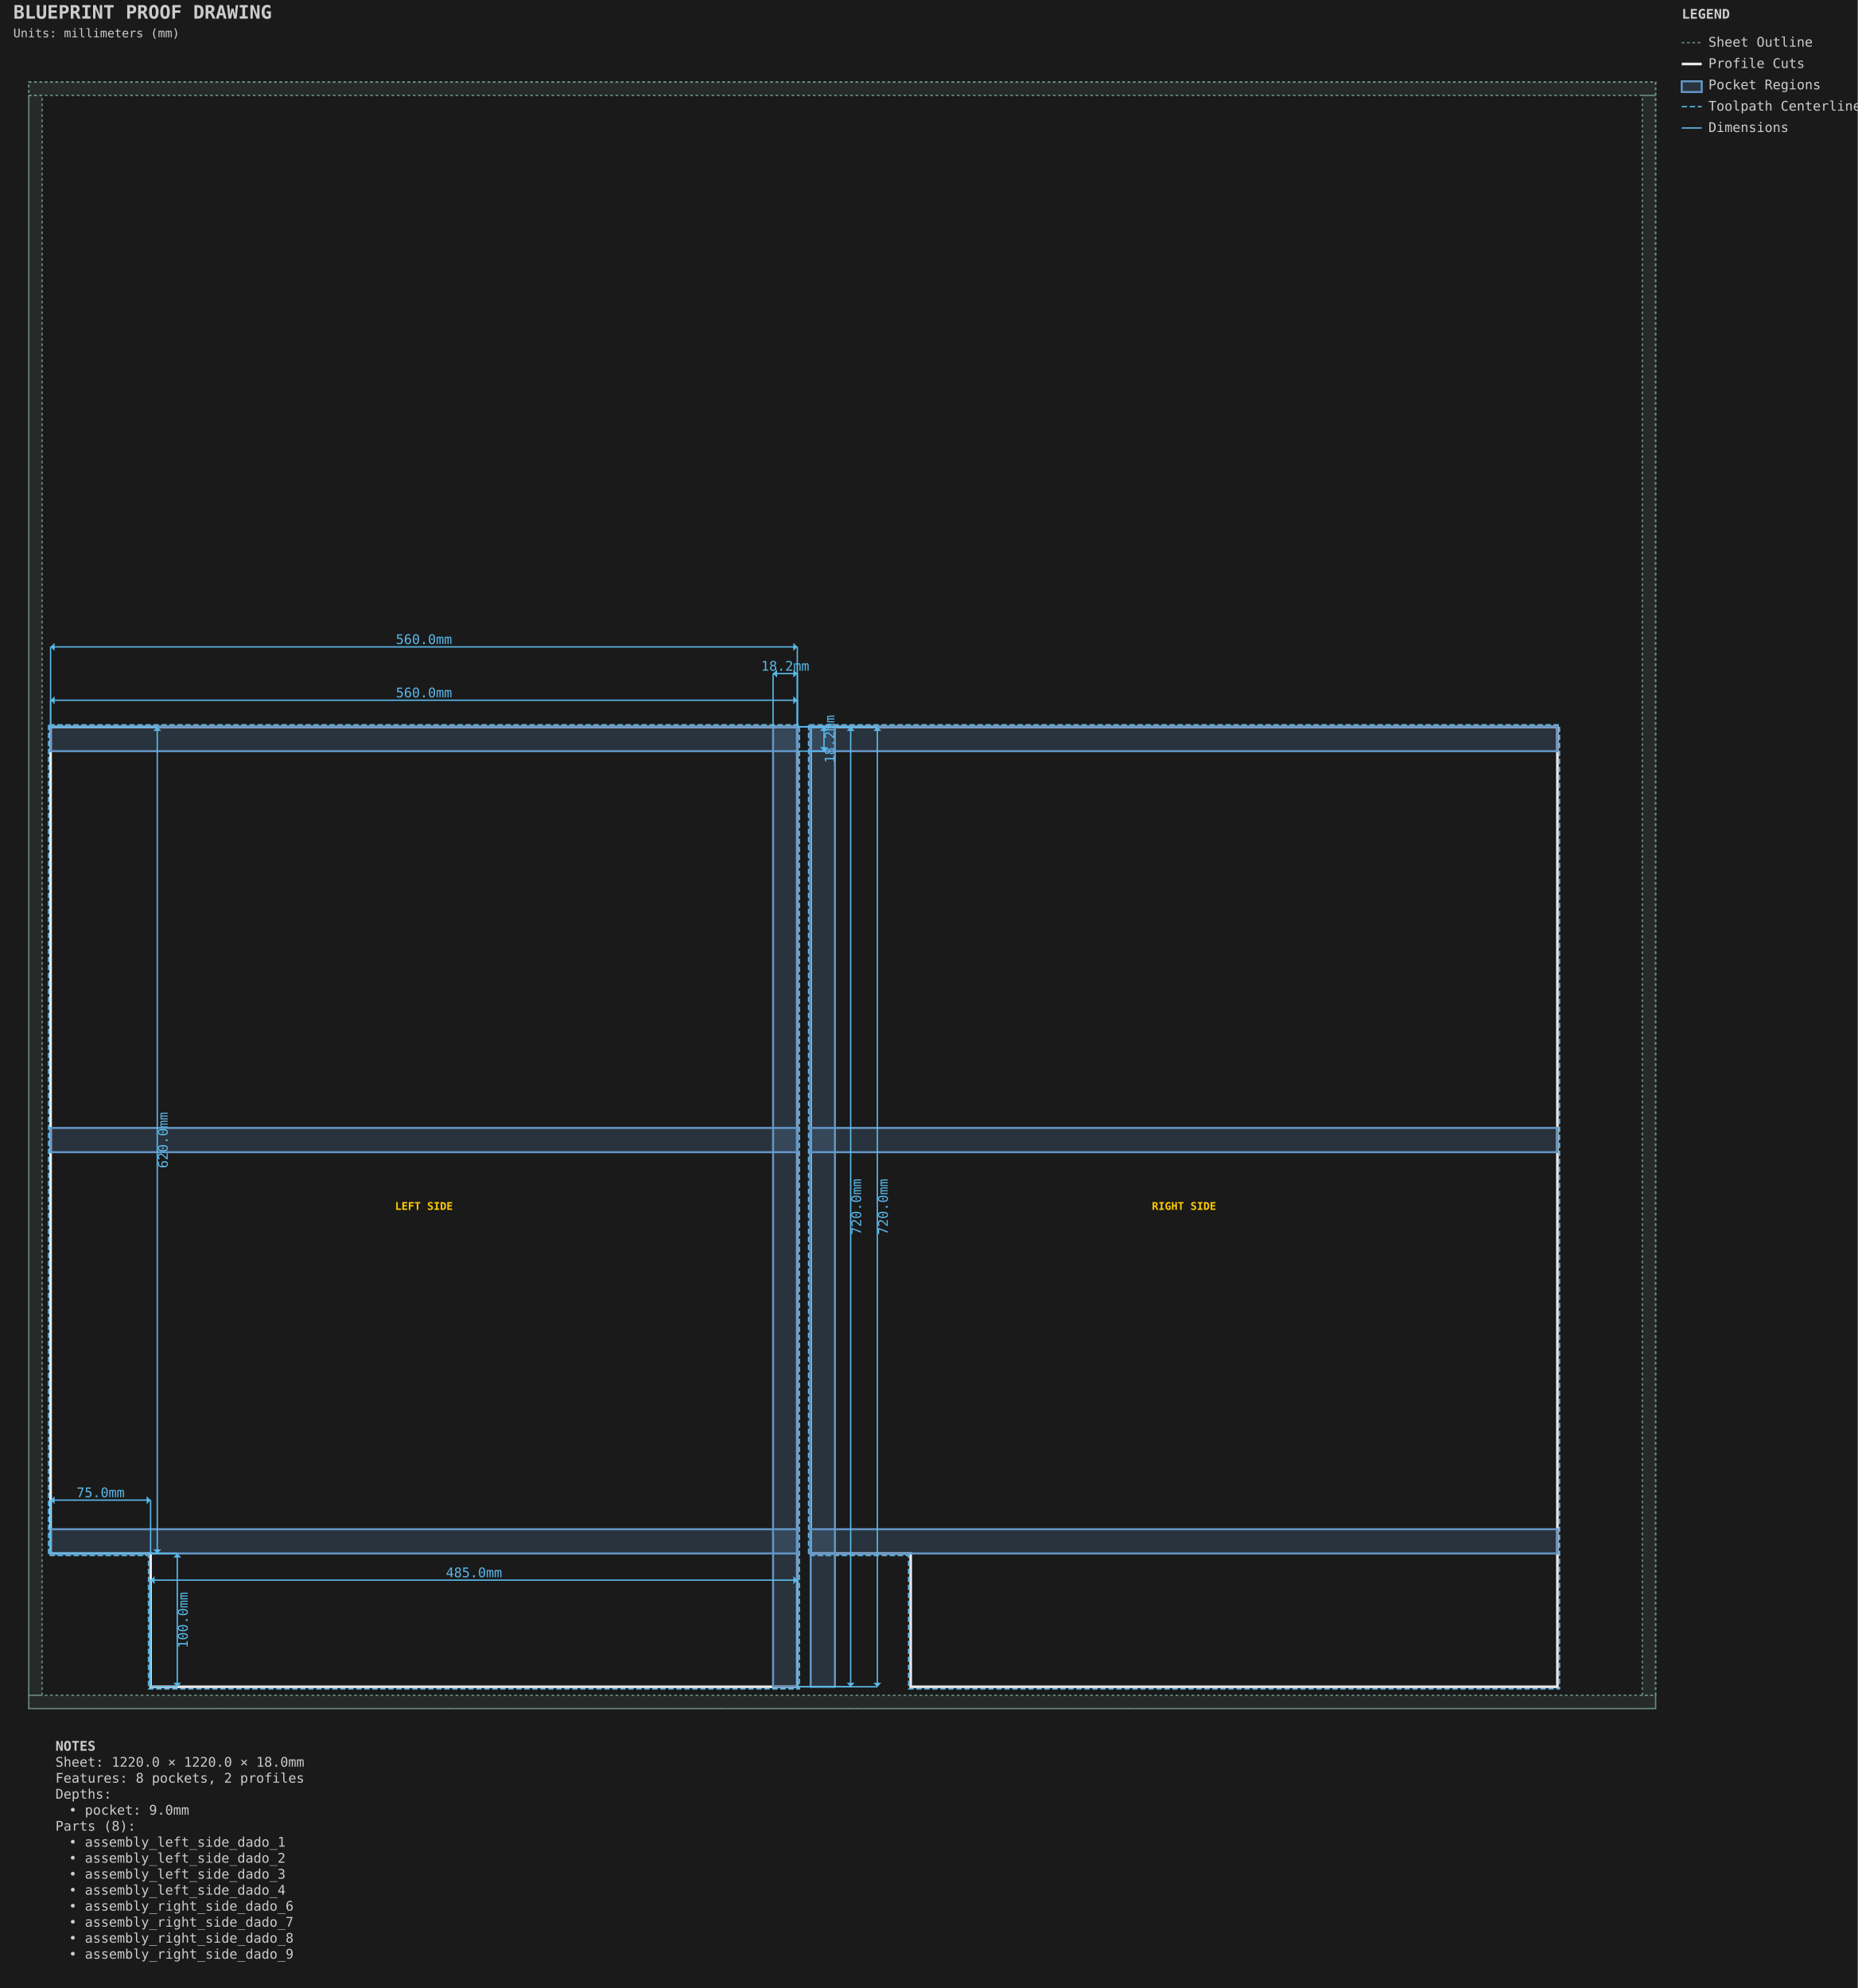
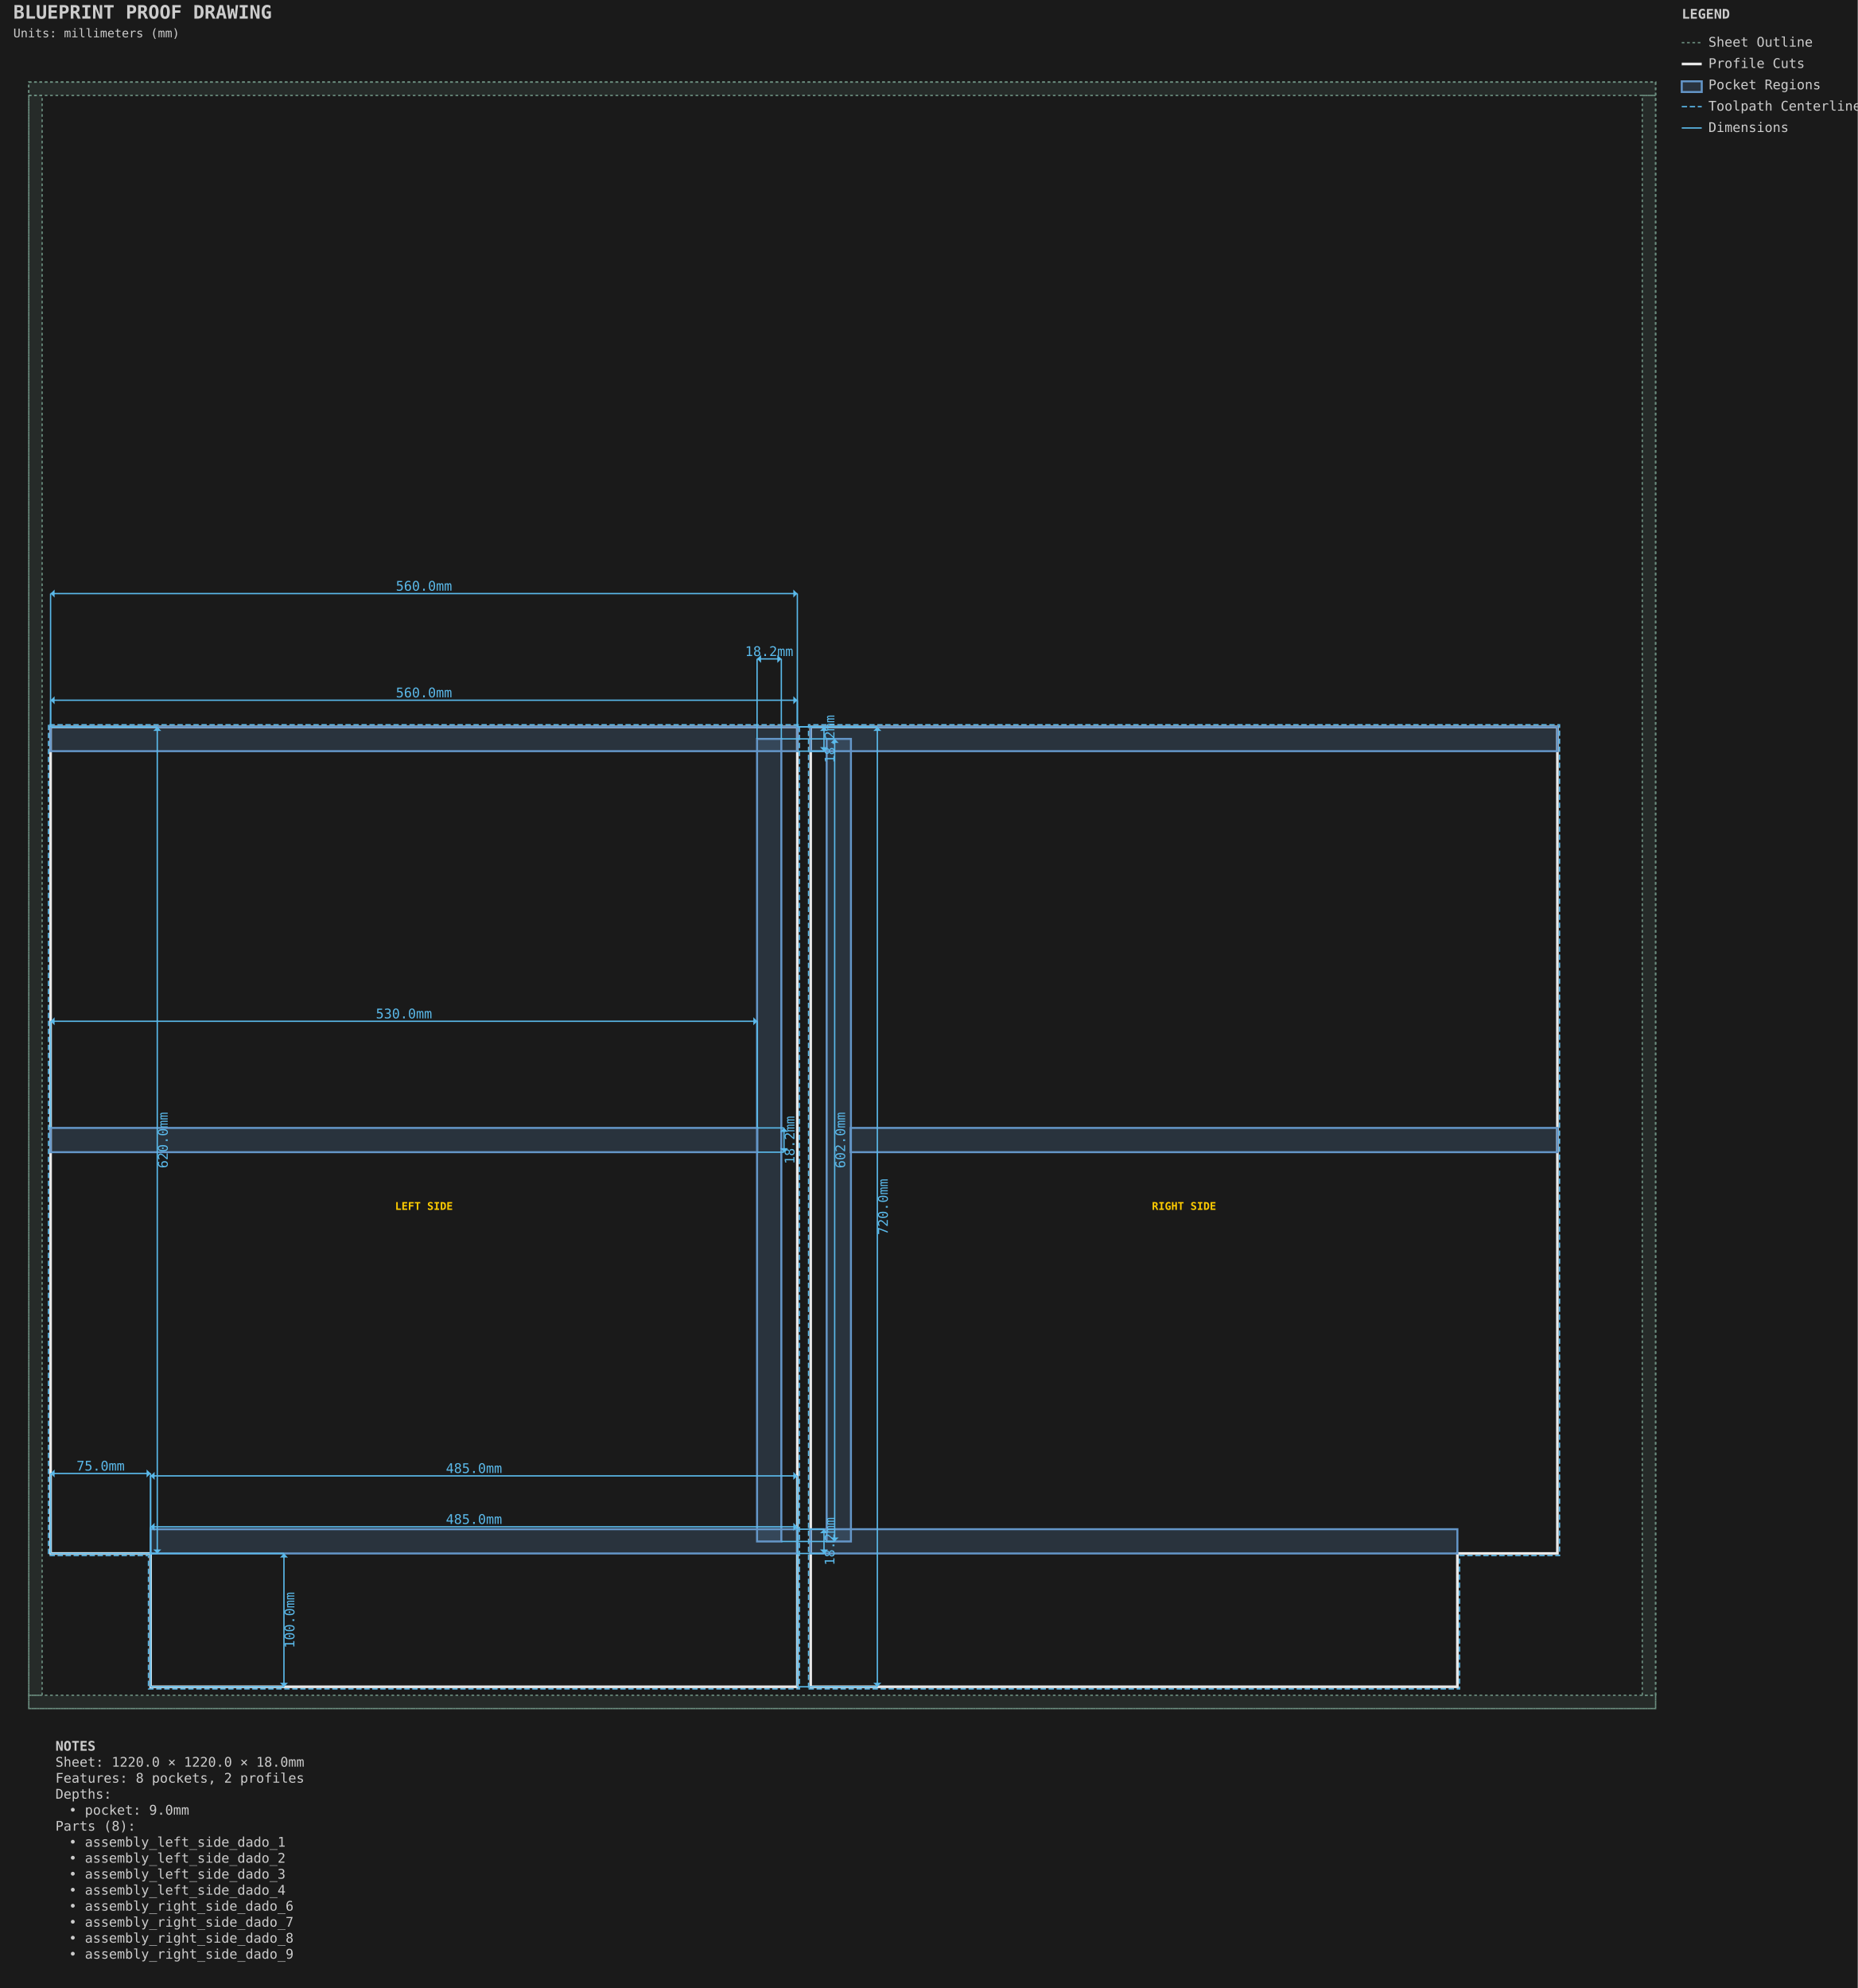
<svg xmlns="http://www.w3.org/2000/svg" viewBox="-21.587 -61.587 1393.175 1491.175" width="1393.175mm" height="1491.175mm">
  <style>.default { stroke: #e8e8e8; fill: none; stroke-width: 1; }
.sheet-outline { stroke: #6b8e7f; fill: none; stroke-width: 1; stroke-dasharray: 2,2; }
.profile { stroke: #e8e8e8; fill: none; stroke-width: 2; }
.pocket { stroke: #6496c8; fill: #6496c8; fill-opacity: 0.2; stroke-width: 1.5; }
.hole { stroke: #e8e8e8; fill: none; stroke-width: 1.5; }
.engrave { stroke: #888888; fill: none; stroke-width: 0.25; }
.bevel { stroke: #ffb454; fill: none; stroke-width: 1.5; }
.chamfer { stroke: #8bd49c; fill: none; stroke-width: 1.5; stroke-dasharray: 6,2; }
.roundover { stroke: #cba6f7; fill: none; stroke-width: 1.5; stroke-dasharray: 2,2; }
.edge-unplanned { stroke: #ff6b6b; fill: none; stroke-width: 1.5; stroke-dasharray: 4,2; }
.edge-label { fill: #e8e8e8; stroke: none; font-family: monospace; font-size: 8px; }
.keepout { stroke: #ff6b6b; fill: #ff6b6b; fill-opacity: 0.15; stroke-width: 1; stroke-dasharray: 4,2; }
.waste { stroke: #ff9500; fill: none; stroke-width: 2; stroke-dasharray: 8,4; }
.toolpath { stroke: #5ab9ea; fill: none; stroke-width: 1; stroke-dasharray: 4,2; }
.dimension { stroke: #5ab9ea; fill: none; stroke-width: 1; }
.dimension-text { fill: #5ab9ea; font-family: monospace; font-size: 10px; }
.construction { stroke: #6b8e7f; fill: none; stroke-width: 0.5; stroke-dasharray: 2,2; }
.label { fill: #ffcc00; font-family: monospace; font-size: 8px; font-weight: bold; }
.notes { fill: #cccccc; font-family: monospace; font-size: 10px; }
.table { stroke: #5c4a32; fill: #c4a46c; fill-opacity: 0.2; stroke-width: 1; }
.envelope { stroke: #ff6b6b; fill: none; stroke-width: 2; }
.spoilboard { stroke: none; fill: #4ecdc4; fill-opacity: 0.1; stroke-width: 0; }
.effective-envelope { stroke: #ffd93d; fill: none; stroke-width: 1; stroke-dasharray: 4,2; }
.origin { stroke: #ff6b6b; fill: #ff6b6b; stroke-width: 1; }
.centerline { stroke: #6b8e7f; fill: none; stroke-width: 0.5; stroke-dasharray: 8,4; }
.soft-limit { stroke: #ff9500; fill: none; stroke-width: 1.5; stroke-dasharray: 6,3; }
.t-track { stroke: none; fill: #66cc88; fill-opacity: 0.25; stroke-width: 0; }
.margin-zone { fill: #6b8e7f; fill-opacity: 0.15; }
.legend { fill: #cccccc; font-family: monospace; font-size: 10px; }
.title { fill: #cccccc; font-family: monospace; font-size: 14px; font-weight: bold; }
.section-label { fill: #5ab9ea; font-family: monospace; font-size: 9px; font-weight: bold; }
.callout-box { stroke: #5ab9ea; fill: none; stroke-width: 1; }
.callout-detail { stroke: #e8e8e8; fill: none; stroke-width: 1.5; }
.beam-assembly { stroke: #e8e8e8; fill: none; stroke-width: 1; }
.beam-layer { stroke: #6496c8; fill: #6496c8; fill-opacity: 0.15; stroke-width: 1; }
.beam-splice { stroke: #ff9500; fill: none; stroke-width: 1.5; stroke-dasharray: 4,2; }
.title-subtitle { fill: #cccccc; font-family: monospace; font-size: 9px; }
.callout-ref-text { fill: #5ab9ea; font-family: monospace; font-size: 7px; }
.callout-dim-text { fill: #5ab9ea; font-family: monospace; font-size: 8px; }
.beam-dim-text { fill: #5ab9ea; font-family: monospace; font-size: 8px; }
.beam-segment-text { fill: #5ab9ea; font-family: monospace; font-size: 7px; }
.heightfield-border { stroke: #ffcc00; fill: none; stroke-width: 1; stroke-dasharray: 4,2; }</style>
  <rect x="-21.587" y="-61.587" width="1393.175" height="1491.175" fill="#1a1a1a" />
  <g id="SHEET_OUTLINE" class="sheet-outline">
    <rect x="0.000" y="0.000" width="1220.000" height="1220.000" stroke="#6b8e7f" fill="none" stroke-width="1" stroke-dasharray="2,2" id="sheet_boundary" />
    <rect x="0.000" y="0.000" width="1220.000" height="10.000" fill="#6b8e7f" fill-opacity="0.15" id="margin_bottom" />
    <rect x="0.000" y="1210.000" width="1220.000" height="10.000" fill="#6b8e7f" fill-opacity="0.15" id="margin_top" />
    <rect x="0.000" y="10.000" width="10.000" height="1200.000" fill="#6b8e7f" fill-opacity="0.15" id="margin_left" />
    <rect x="1210.000" y="10.000" width="10.000" height="1200.000" fill="#6b8e7f" fill-opacity="0.15" id="margin_right" />
  </g>
  <g id="PROFILE_CUTS" class="profile-cuts">
    <path d="M 16.350 483.650 L 16.350 1103.650 L 91.350 1103.650 L 91.350 1203.650 L 576.350 1203.650 L 576.350 483.650 Z" stroke="#e8e8e8" fill="none" stroke-width="2" id="generated_assembly_left_side_0_left_side_outer" />
-     <path d="M 586.350 483.650 L 586.350 1103.650 L 661.350 1103.650 L 661.350 1203.650 L 1146.350 1203.650 L 1146.350 483.650 Z" stroke="#e8e8e8" fill="none" stroke-width="2" id="generated_assembly_right_side_5_right_side_outer" />
+     <path d="M 586.350 1203.650 L 1071.350 1203.650 L 1071.350 1103.650 L 1146.350 1103.650 L 1146.350 483.650 L 586.350 483.650 Z" stroke="#e8e8e8" fill="none" stroke-width="2" id="generated_assembly_right_side_5_right_side_outer" />
  </g>
  <g id="PROFILE_TOOLPATHS" class="profile-toolpaths">
    <path d="M 14.763 482.062 L 14.763 1105.237 L 89.763 1105.237 L 89.763 1205.237 L 577.938 1205.237 L 577.938 482.062 Z" stroke="#5ab9ea" fill="none" stroke-width="1" stroke-dasharray="4,2" id="generated_assembly_left_side_0_left_side_outer_toolpath" />
-     <path d="M 584.763 482.062 L 584.763 1105.237 L 659.763 1105.237 L 659.763 1205.237 L 1147.938 1205.237 L 1147.938 482.062 Z" stroke="#5ab9ea" fill="none" stroke-width="1" stroke-dasharray="4,2" id="generated_assembly_right_side_5_right_side_outer_toolpath" />
+     <path d="M 584.763 1205.237 L 1072.938 1205.237 L 1072.938 1105.237 L 1147.938 1105.237 L 1147.938 482.062 L 584.763 482.062 Z" stroke="#5ab9ea" fill="none" stroke-width="1" stroke-dasharray="4,2" id="generated_assembly_right_side_5_right_side_outer_toolpath" />
  </g>
  <g id="POCKET_REGIONS" class="pocket-regions">
    <rect x="16.350" y="483.650" width="560.000" height="18.200" stroke="#6496c8" fill="#6496c8" fill-opacity="0.2" stroke-width="1.5" id="assembly_left_side_dado_1" />
-     <rect x="16.350" y="1085.450" width="560.000" height="18.200" stroke="#6496c8" fill="#6496c8" fill-opacity="0.2" stroke-width="1.5" id="assembly_left_side_dado_2" />
-     <rect x="558.150" y="483.650" width="18.200" height="720.000" stroke="#6496c8" fill="#6496c8" fill-opacity="0.2" stroke-width="1.5" id="assembly_left_side_dado_3" />
-     <rect x="16.350" y="784.450" width="560.000" height="18.200" stroke="#6496c8" fill="#6496c8" fill-opacity="0.2" stroke-width="1.5" id="assembly_left_side_dado_4" />
+     <rect x="91.350" y="1085.450" width="485.000" height="18.200" stroke="#6496c8" fill="#6496c8" fill-opacity="0.2" stroke-width="1.5" id="assembly_left_side_dado_2" />
+     <rect x="546.150" y="492.650" width="18.200" height="602.000" stroke="#6496c8" fill="#6496c8" fill-opacity="0.2" stroke-width="1.5" id="assembly_left_side_dado_3" />
+     <rect x="16.350" y="784.450" width="530.000" height="18.200" stroke="#6496c8" fill="#6496c8" fill-opacity="0.2" stroke-width="1.5" id="assembly_left_side_dado_4" />
    <rect x="586.350" y="483.650" width="560.000" height="18.200" stroke="#6496c8" fill="#6496c8" fill-opacity="0.2" stroke-width="1.5" id="assembly_right_side_dado_6" />
-     <rect x="586.350" y="1085.450" width="560.000" height="18.200" stroke="#6496c8" fill="#6496c8" fill-opacity="0.2" stroke-width="1.5" id="assembly_right_side_dado_7" />
-     <rect x="586.350" y="483.650" width="18.200" height="720.000" stroke="#6496c8" fill="#6496c8" fill-opacity="0.2" stroke-width="1.5" id="assembly_right_side_dado_8" />
-     <rect x="586.350" y="784.450" width="560.000" height="18.200" stroke="#6496c8" fill="#6496c8" fill-opacity="0.2" stroke-width="1.5" id="assembly_right_side_dado_9" />
+     <rect x="586.350" y="1085.450" width="485.000" height="18.200" stroke="#6496c8" fill="#6496c8" fill-opacity="0.2" stroke-width="1.5" id="assembly_right_side_dado_7" />
+     <rect x="598.350" y="492.650" width="18.200" height="602.000" stroke="#6496c8" fill="#6496c8" fill-opacity="0.2" stroke-width="1.5" id="assembly_right_side_dado_8" />
+     <rect x="616.350" y="784.450" width="530.000" height="18.200" stroke="#6496c8" fill="#6496c8" fill-opacity="0.2" stroke-width="1.5" id="assembly_right_side_dado_9" />
  </g>
  <g id="LABELS" class="labels">
    <text x="296.350" y="843.650" text-anchor="middle" dominant-baseline="middle" fill="#ffcc00" font-family="monospace" font-size="8px" font-weight="bold" id="generated_assembly_left_side_0_left_side_outer_label">LEFT SIDE</text>
    <text x="866.350" y="843.650" text-anchor="middle" dominant-baseline="middle" fill="#ffcc00" font-family="monospace" font-size="8px" font-weight="bold" id="generated_assembly_right_side_5_right_side_outer_label">RIGHT SIDE</text>
  </g>
  <g id="DIMENSIONS" class="dimensions">
    <line x1="16.35" y1="483.65" x2="16.35" y2="463.65" stroke="#5ab9ea" stroke-width="1" />
    <line x1="576.35" y1="483.65" x2="576.35" y2="463.65" stroke="#5ab9ea" stroke-width="1" />
    <line x1="16.35" y1="463.65" x2="576.35" y2="463.65" stroke="#5ab9ea" stroke-width="1" />
    <polygon points="16.35,463.65 19.35,460.65 19.35,466.65" fill="#5ab9ea" />
    <polygon points="576.35,463.65 573.35,460.65 573.35,466.65" fill="#5ab9ea" />
    <text x="296.35" y="458.65" text-anchor="middle" dominant-baseline="middle" fill="#5ab9ea" font-family="monospace" font-size="10px">560.0mm</text>
    <line x1="576.35" y1="483.65" x2="596.35" y2="483.65" stroke="#5ab9ea" stroke-width="1" />
    <line x1="576.35" y1="501.85" x2="596.35" y2="501.85" stroke="#5ab9ea" stroke-width="1" />
    <line x1="596.35" y1="483.65" x2="596.35" y2="501.85" stroke="#5ab9ea" stroke-width="1" />
    <polygon points="596.35,483.65 593.35,486.65 599.35,486.65" fill="#5ab9ea" />
    <polygon points="596.35,501.85 593.35,498.85 599.35,498.85" fill="#5ab9ea" />
    <text x="601.35" y="492.75" text-anchor="middle" dominant-baseline="middle" transform="rotate(-90 601.35 492.75)" fill="#5ab9ea" font-family="monospace" font-size="10px">18.2mm</text>
-     <line x1="558.15" y1="483.65" x2="558.15" y2="443.65" stroke="#5ab9ea" stroke-width="1" />
-     <line x1="576.35" y1="483.65" x2="576.35" y2="443.65" stroke="#5ab9ea" stroke-width="1" />
-     <line x1="558.15" y1="443.65" x2="576.35" y2="443.65" stroke="#5ab9ea" stroke-width="1" />
-     <polygon points="558.15,443.65 561.15,440.65 561.15,446.65" fill="#5ab9ea" />
-     <polygon points="576.35,443.65 573.35,440.65 573.35,446.65" fill="#5ab9ea" />
-     <text x="567.25" y="438.65" text-anchor="middle" dominant-baseline="middle" fill="#5ab9ea" font-family="monospace" font-size="10px">18.2mm</text>
-     <line x1="576.35" y1="483.65" x2="616.35" y2="483.65" stroke="#5ab9ea" stroke-width="1" />
-     <line x1="576.35" y1="1203.65" x2="616.35" y2="1203.65" stroke="#5ab9ea" stroke-width="1" />
-     <line x1="616.35" y1="483.65" x2="616.35" y2="1203.65" stroke="#5ab9ea" stroke-width="1" />
-     <polygon points="616.35,483.65 613.35,486.65 619.35,486.65" fill="#5ab9ea" />
-     <polygon points="616.35,1203.65 613.35,1200.65 619.35,1200.65" fill="#5ab9ea" />
-     <text x="621.35" y="843.65" text-anchor="middle" dominant-baseline="middle" transform="rotate(-90 621.35 843.65)" fill="#5ab9ea" font-family="monospace" font-size="10px">720.0mm</text>
-     <line x1="16.35" y1="483.65" x2="16.35" y2="423.65" stroke="#5ab9ea" stroke-width="1" />
-     <line x1="576.35" y1="483.65" x2="576.35" y2="423.65" stroke="#5ab9ea" stroke-width="1" />
-     <line x1="16.35" y1="423.65" x2="576.35" y2="423.65" stroke="#5ab9ea" stroke-width="1" />
-     <polygon points="16.35,423.65 19.35,420.65 19.35,426.65" fill="#5ab9ea" />
-     <polygon points="576.35,423.65 573.35,420.65 573.35,426.65" fill="#5ab9ea" />
-     <text x="296.35" y="418.65" text-anchor="middle" dominant-baseline="middle" fill="#5ab9ea" font-family="monospace" font-size="10px">560.0mm</text>
+     <line x1="91.35" y1="1085.45" x2="91.35" y2="1045.45" stroke="#5ab9ea" stroke-width="1" />
+     <line x1="576.35" y1="1085.45" x2="576.35" y2="1045.45" stroke="#5ab9ea" stroke-width="1" />
+     <line x1="91.35" y1="1045.45" x2="576.35" y2="1045.45" stroke="#5ab9ea" stroke-width="1" />
+     <polygon points="91.35,1045.45 94.35,1042.45 94.35,1048.45" fill="#5ab9ea" />
+     <polygon points="576.35,1045.45 573.35,1042.45 573.35,1048.45" fill="#5ab9ea" />
+     <text x="333.85" y="1040.45" text-anchor="middle" dominant-baseline="middle" fill="#5ab9ea" font-family="monospace" font-size="10px">485.0mm</text>
+     <line x1="576.35" y1="1085.45" x2="596.35" y2="1085.45" stroke="#5ab9ea" stroke-width="1" />
+     <line x1="576.35" y1="1103.65" x2="596.35" y2="1103.65" stroke="#5ab9ea" stroke-width="1" />
+     <line x1="596.35" y1="1085.45" x2="596.35" y2="1103.65" stroke="#5ab9ea" stroke-width="1" />
+     <polygon points="596.35,1085.45 593.35,1088.45 599.35,1088.45" fill="#5ab9ea" />
+     <polygon points="596.35,1103.65 593.35,1100.65 599.35,1100.65" fill="#5ab9ea" />
+     <text x="601.35" y="1094.55" text-anchor="middle" dominant-baseline="middle" transform="rotate(-90 601.35 1094.55)" fill="#5ab9ea" font-family="monospace" font-size="10px">18.2mm</text>
+     <line x1="546.15" y1="492.65" x2="546.15" y2="432.65" stroke="#5ab9ea" stroke-width="1" />
+     <line x1="564.35" y1="492.65" x2="564.35" y2="432.65" stroke="#5ab9ea" stroke-width="1" />
+     <line x1="546.15" y1="432.65" x2="564.35" y2="432.65" stroke="#5ab9ea" stroke-width="1" />
+     <polygon points="546.15,432.65 549.15,429.65 549.15,435.65" fill="#5ab9ea" />
+     <polygon points="564.35,432.65 561.35,429.65 561.35,435.65" fill="#5ab9ea" />
+     <text x="555.25" y="427.65" text-anchor="middle" dominant-baseline="middle" fill="#5ab9ea" font-family="monospace" font-size="10px">18.2mm</text>
+     <line x1="564.35" y1="492.65" x2="604.35" y2="492.65" stroke="#5ab9ea" stroke-width="1" />
+     <line x1="564.35" y1="1094.65" x2="604.35" y2="1094.65" stroke="#5ab9ea" stroke-width="1" />
+     <line x1="604.35" y1="492.65" x2="604.35" y2="1094.65" stroke="#5ab9ea" stroke-width="1" />
+     <polygon points="604.35,492.65 601.35,495.65 607.35,495.65" fill="#5ab9ea" />
+     <polygon points="604.35,1094.65 601.35,1091.65 607.35,1091.65" fill="#5ab9ea" />
+     <text x="609.35" y="793.65" text-anchor="middle" dominant-baseline="middle" transform="rotate(-90 609.35 793.65)" fill="#5ab9ea" font-family="monospace" font-size="10px">602.0mm</text>
+     <line x1="16.35" y1="784.45" x2="16.35" y2="704.45" stroke="#5ab9ea" stroke-width="1" />
+     <line x1="546.35" y1="784.45" x2="546.35" y2="704.45" stroke="#5ab9ea" stroke-width="1" />
+     <line x1="16.35" y1="704.45" x2="546.35" y2="704.45" stroke="#5ab9ea" stroke-width="1" />
+     <polygon points="16.35,704.45 19.35,701.45 19.35,707.45" fill="#5ab9ea" />
+     <polygon points="546.35,704.45 543.35,701.45 543.35,707.45" fill="#5ab9ea" />
+     <text x="281.35" y="699.45" text-anchor="middle" dominant-baseline="middle" fill="#5ab9ea" font-family="monospace" font-size="10px">530.0mm</text>
+     <line x1="546.35" y1="784.45" x2="566.35" y2="784.45" stroke="#5ab9ea" stroke-width="1" />
+     <line x1="546.35" y1="802.65" x2="566.35" y2="802.65" stroke="#5ab9ea" stroke-width="1" />
+     <line x1="566.35" y1="784.45" x2="566.35" y2="802.65" stroke="#5ab9ea" stroke-width="1" />
+     <polygon points="566.35,784.45 563.35,787.45 569.35,787.45" fill="#5ab9ea" />
+     <polygon points="566.35,802.65 563.35,799.65 569.35,799.65" fill="#5ab9ea" />
+     <text x="571.35" y="793.55" text-anchor="middle" dominant-baseline="middle" transform="rotate(-90 571.35 793.55)" fill="#5ab9ea" font-family="monospace" font-size="10px">18.2mm</text>
+     <line x1="16.35" y1="483.65" x2="16.35" y2="383.65" stroke="#5ab9ea" stroke-width="1" />
+     <line x1="576.35" y1="483.65" x2="576.35" y2="383.65" stroke="#5ab9ea" stroke-width="1" />
+     <line x1="16.35" y1="383.65" x2="576.35" y2="383.65" stroke="#5ab9ea" stroke-width="1" />
+     <polygon points="16.35,383.65 19.35,380.65 19.35,386.65" fill="#5ab9ea" />
+     <polygon points="576.35,383.65 573.35,380.65 573.35,386.65" fill="#5ab9ea" />
+     <text x="296.35" y="378.65" text-anchor="middle" dominant-baseline="middle" fill="#5ab9ea" font-family="monospace" font-size="10px">560.0mm</text>
    <line x1="576.35" y1="483.65" x2="636.35" y2="483.65" stroke="#5ab9ea" stroke-width="1" />
    <line x1="576.35" y1="1203.65" x2="636.35" y2="1203.65" stroke="#5ab9ea" stroke-width="1" />
    <line x1="636.35" y1="483.65" x2="636.35" y2="1203.65" stroke="#5ab9ea" stroke-width="1" />
    <polygon points="636.35,483.65 633.35,486.65 639.35,486.65" fill="#5ab9ea" />
    <polygon points="636.35,1203.65 633.35,1200.65 639.35,1200.65" fill="#5ab9ea" />
    <text x="641.35" y="843.65" text-anchor="middle" dominant-baseline="middle" transform="rotate(-90 641.35 843.65)" fill="#5ab9ea" font-family="monospace" font-size="10px">720.0mm</text>
    <line x1="16.35" y1="483.65" x2="96.35" y2="483.65" stroke="#5ab9ea" stroke-width="1" />
    <line x1="16.35" y1="1103.65" x2="96.35" y2="1103.65" stroke="#5ab9ea" stroke-width="1" />
    <line x1="96.35" y1="483.65" x2="96.35" y2="1103.65" stroke="#5ab9ea" stroke-width="1" />
    <polygon points="96.35,483.65 93.35,486.65 99.35,486.65" fill="#5ab9ea" />
    <polygon points="96.35,1103.65 93.35,1100.65 99.35,1100.65" fill="#5ab9ea" />
    <text x="101.35" y="793.65" text-anchor="middle" dominant-baseline="middle" transform="rotate(-90 101.35 793.65)" fill="#5ab9ea" font-family="monospace" font-size="10px">620.0mm</text>
-     <line x1="16.35" y1="1103.65" x2="16.35" y2="1063.65" stroke="#5ab9ea" stroke-width="1" />
-     <line x1="91.35" y1="1103.65" x2="91.35" y2="1063.65" stroke="#5ab9ea" stroke-width="1" />
-     <line x1="16.35" y1="1063.65" x2="91.35" y2="1063.65" stroke="#5ab9ea" stroke-width="1" />
-     <polygon points="16.35,1063.65 19.35,1060.65 19.35,1066.65" fill="#5ab9ea" />
-     <polygon points="91.35,1063.65 88.35,1060.65 88.35,1066.65" fill="#5ab9ea" />
-     <text x="53.85" y="1058.65" text-anchor="middle" dominant-baseline="middle" fill="#5ab9ea" font-family="monospace" font-size="10px">75.0mm</text>
-     <line x1="91.35" y1="1103.65" x2="111.35" y2="1103.65" stroke="#5ab9ea" stroke-width="1" />
-     <line x1="91.35" y1="1203.65" x2="111.35" y2="1203.65" stroke="#5ab9ea" stroke-width="1" />
-     <line x1="111.35" y1="1103.65" x2="111.35" y2="1203.65" stroke="#5ab9ea" stroke-width="1" />
-     <polygon points="111.35,1103.65 108.35,1106.65 114.35,1106.65" fill="#5ab9ea" />
-     <polygon points="111.35,1203.65 108.35,1200.65 114.35,1200.65" fill="#5ab9ea" />
-     <text x="116.35" y="1153.65" text-anchor="middle" dominant-baseline="middle" transform="rotate(-90 116.35 1153.65)" fill="#5ab9ea" font-family="monospace" font-size="10px">100.0mm</text>
-     <line x1="91.35" y1="1203.65" x2="91.35" y2="1123.65" stroke="#5ab9ea" stroke-width="1" />
-     <line x1="576.35" y1="1203.65" x2="576.35" y2="1123.65" stroke="#5ab9ea" stroke-width="1" />
-     <line x1="91.35" y1="1123.65" x2="576.35" y2="1123.65" stroke="#5ab9ea" stroke-width="1" />
-     <polygon points="91.35,1123.65 94.35,1120.65 94.35,1126.65" fill="#5ab9ea" />
-     <polygon points="576.35,1123.65 573.35,1120.65 573.35,1126.65" fill="#5ab9ea" />
-     <text x="333.85" y="1118.65" text-anchor="middle" dominant-baseline="middle" fill="#5ab9ea" font-family="monospace" font-size="10px">485.0mm</text>
+     <line x1="16.35" y1="1103.65" x2="16.35" y2="1043.65" stroke="#5ab9ea" stroke-width="1" />
+     <line x1="91.35" y1="1103.65" x2="91.35" y2="1043.65" stroke="#5ab9ea" stroke-width="1" />
+     <line x1="16.35" y1="1043.65" x2="91.35" y2="1043.65" stroke="#5ab9ea" stroke-width="1" />
+     <polygon points="16.35,1043.65 19.35,1040.65 19.35,1046.65" fill="#5ab9ea" />
+     <polygon points="91.35,1043.65 88.35,1040.65 88.35,1046.65" fill="#5ab9ea" />
+     <text x="53.85" y="1038.65" text-anchor="middle" dominant-baseline="middle" fill="#5ab9ea" font-family="monospace" font-size="10px">75.0mm</text>
+     <line x1="91.35" y1="1103.65" x2="191.35" y2="1103.65" stroke="#5ab9ea" stroke-width="1" />
+     <line x1="91.35" y1="1203.65" x2="191.35" y2="1203.65" stroke="#5ab9ea" stroke-width="1" />
+     <line x1="191.35" y1="1103.65" x2="191.35" y2="1203.65" stroke="#5ab9ea" stroke-width="1" />
+     <polygon points="191.35,1103.65 188.35,1106.65 194.35,1106.65" fill="#5ab9ea" />
+     <polygon points="191.35,1203.65 188.35,1200.65 194.35,1200.65" fill="#5ab9ea" />
+     <text x="196.35" y="1153.65" text-anchor="middle" dominant-baseline="middle" transform="rotate(-90 196.35 1153.65)" fill="#5ab9ea" font-family="monospace" font-size="10px">100.0mm</text>
+     <line x1="91.35" y1="1203.65" x2="91.35" y2="1083.65" stroke="#5ab9ea" stroke-width="1" />
+     <line x1="576.35" y1="1203.65" x2="576.35" y2="1083.65" stroke="#5ab9ea" stroke-width="1" />
+     <line x1="91.35" y1="1083.65" x2="576.35" y2="1083.65" stroke="#5ab9ea" stroke-width="1" />
+     <polygon points="91.35,1083.65 94.35,1080.65 94.35,1086.65" fill="#5ab9ea" />
+     <polygon points="576.35,1083.65 573.35,1080.65 573.35,1086.65" fill="#5ab9ea" />
+     <text x="333.85" y="1078.65" text-anchor="middle" dominant-baseline="middle" fill="#5ab9ea" font-family="monospace" font-size="10px">485.0mm</text>
  </g>
  <g id="TITLE_BLOCK" class="title-block">
    <text x="-11.587" y="-47.587" fill="#cccccc" font-family="monospace" font-size="14px" font-weight="bold">BLUEPRINT PROOF DRAWING</text>
    <text x="-11.587" y="-33.587" fill="#cccccc" font-family="monospace" font-size="9px">Units: millimeters (mm)</text>
  </g>
  <g id="LEGEND" class="legend">
    <text x="1239.588" y="-47.587" fill="#cccccc" font-family="monospace" font-size="10px" font-weight="bold">LEGEND</text>
    <line x1="1239.588" y1="-29.587" x2="1254.588" y2="-29.587" stroke="#6b8e7f" stroke-width="1" stroke-dasharray="2,2" />
    <text x="1259.588" y="-26.587" fill="#cccccc" font-family="monospace" font-size="10px">Sheet Outline</text>
    <line x1="1239.588" y1="-13.587" x2="1254.588" y2="-13.587" stroke="#e8e8e8" stroke-width="2" />
    <text x="1259.588" y="-10.587" fill="#cccccc" font-family="monospace" font-size="10px">Profile Cuts</text>
    <rect x="1239.588" y="-0.587" width="15.0" height="8" stroke="#6496c8" stroke-width="1.5" fill="#6496c8" fill-opacity="0.2" />
    <text x="1259.588" y="5.413" fill="#cccccc" font-family="monospace" font-size="10px">Pocket Regions</text>
    <line x1="1239.588" y1="18.413" x2="1254.588" y2="18.413" stroke="#5ab9ea" stroke-width="1" stroke-dasharray="4,2" />
    <text x="1259.588" y="21.413" fill="#cccccc" font-family="monospace" font-size="10px">Toolpath Centerline</text>
    <line x1="1239.588" y1="34.413" x2="1254.588" y2="34.413" stroke="#5ab9ea" stroke-width="1" />
    <text x="1259.588" y="37.413" fill="#cccccc" font-family="monospace" font-size="10px">Dimensions</text>
  </g>
  <g id="NOTES" class="notes">
    <text x="20.0" y="1251.588" fill="#cccccc" font-family="monospace" font-size="10px" font-weight="bold">NOTES</text>
    <text x="20.0" y="1263.588" fill="#cccccc" font-family="monospace" font-size="10px">Sheet: 1220.0 × 1220.0 × 18.0mm</text>
    <text x="20.0" y="1275.588" fill="#cccccc" font-family="monospace" font-size="10px">Features: 8 pockets, 2 profiles</text>
    <text x="20.0" y="1287.588" fill="#cccccc" font-family="monospace" font-size="10px">Depths:</text>
    <text x="30.0" y="1299.588" fill="#cccccc" font-family="monospace" font-size="10px">• pocket: 9.0mm</text>
    <text x="20.0" y="1311.588" fill="#cccccc" font-family="monospace" font-size="10px">Parts (8):</text>
    <text x="30.0" y="1323.588" fill="#cccccc" font-family="monospace" font-size="10px">• assembly_left_side_dado_1</text>
    <text x="30.0" y="1335.588" fill="#cccccc" font-family="monospace" font-size="10px">• assembly_left_side_dado_2</text>
    <text x="30.0" y="1347.588" fill="#cccccc" font-family="monospace" font-size="10px">• assembly_left_side_dado_3</text>
    <text x="30.0" y="1359.588" fill="#cccccc" font-family="monospace" font-size="10px">• assembly_left_side_dado_4</text>
    <text x="30.0" y="1371.588" fill="#cccccc" font-family="monospace" font-size="10px">• assembly_right_side_dado_6</text>
    <text x="30.0" y="1383.588" fill="#cccccc" font-family="monospace" font-size="10px">• assembly_right_side_dado_7</text>
    <text x="30.0" y="1395.588" fill="#cccccc" font-family="monospace" font-size="10px">• assembly_right_side_dado_8</text>
    <text x="30.0" y="1407.588" fill="#cccccc" font-family="monospace" font-size="10px">• assembly_right_side_dado_9</text>
  </g>
</svg>
